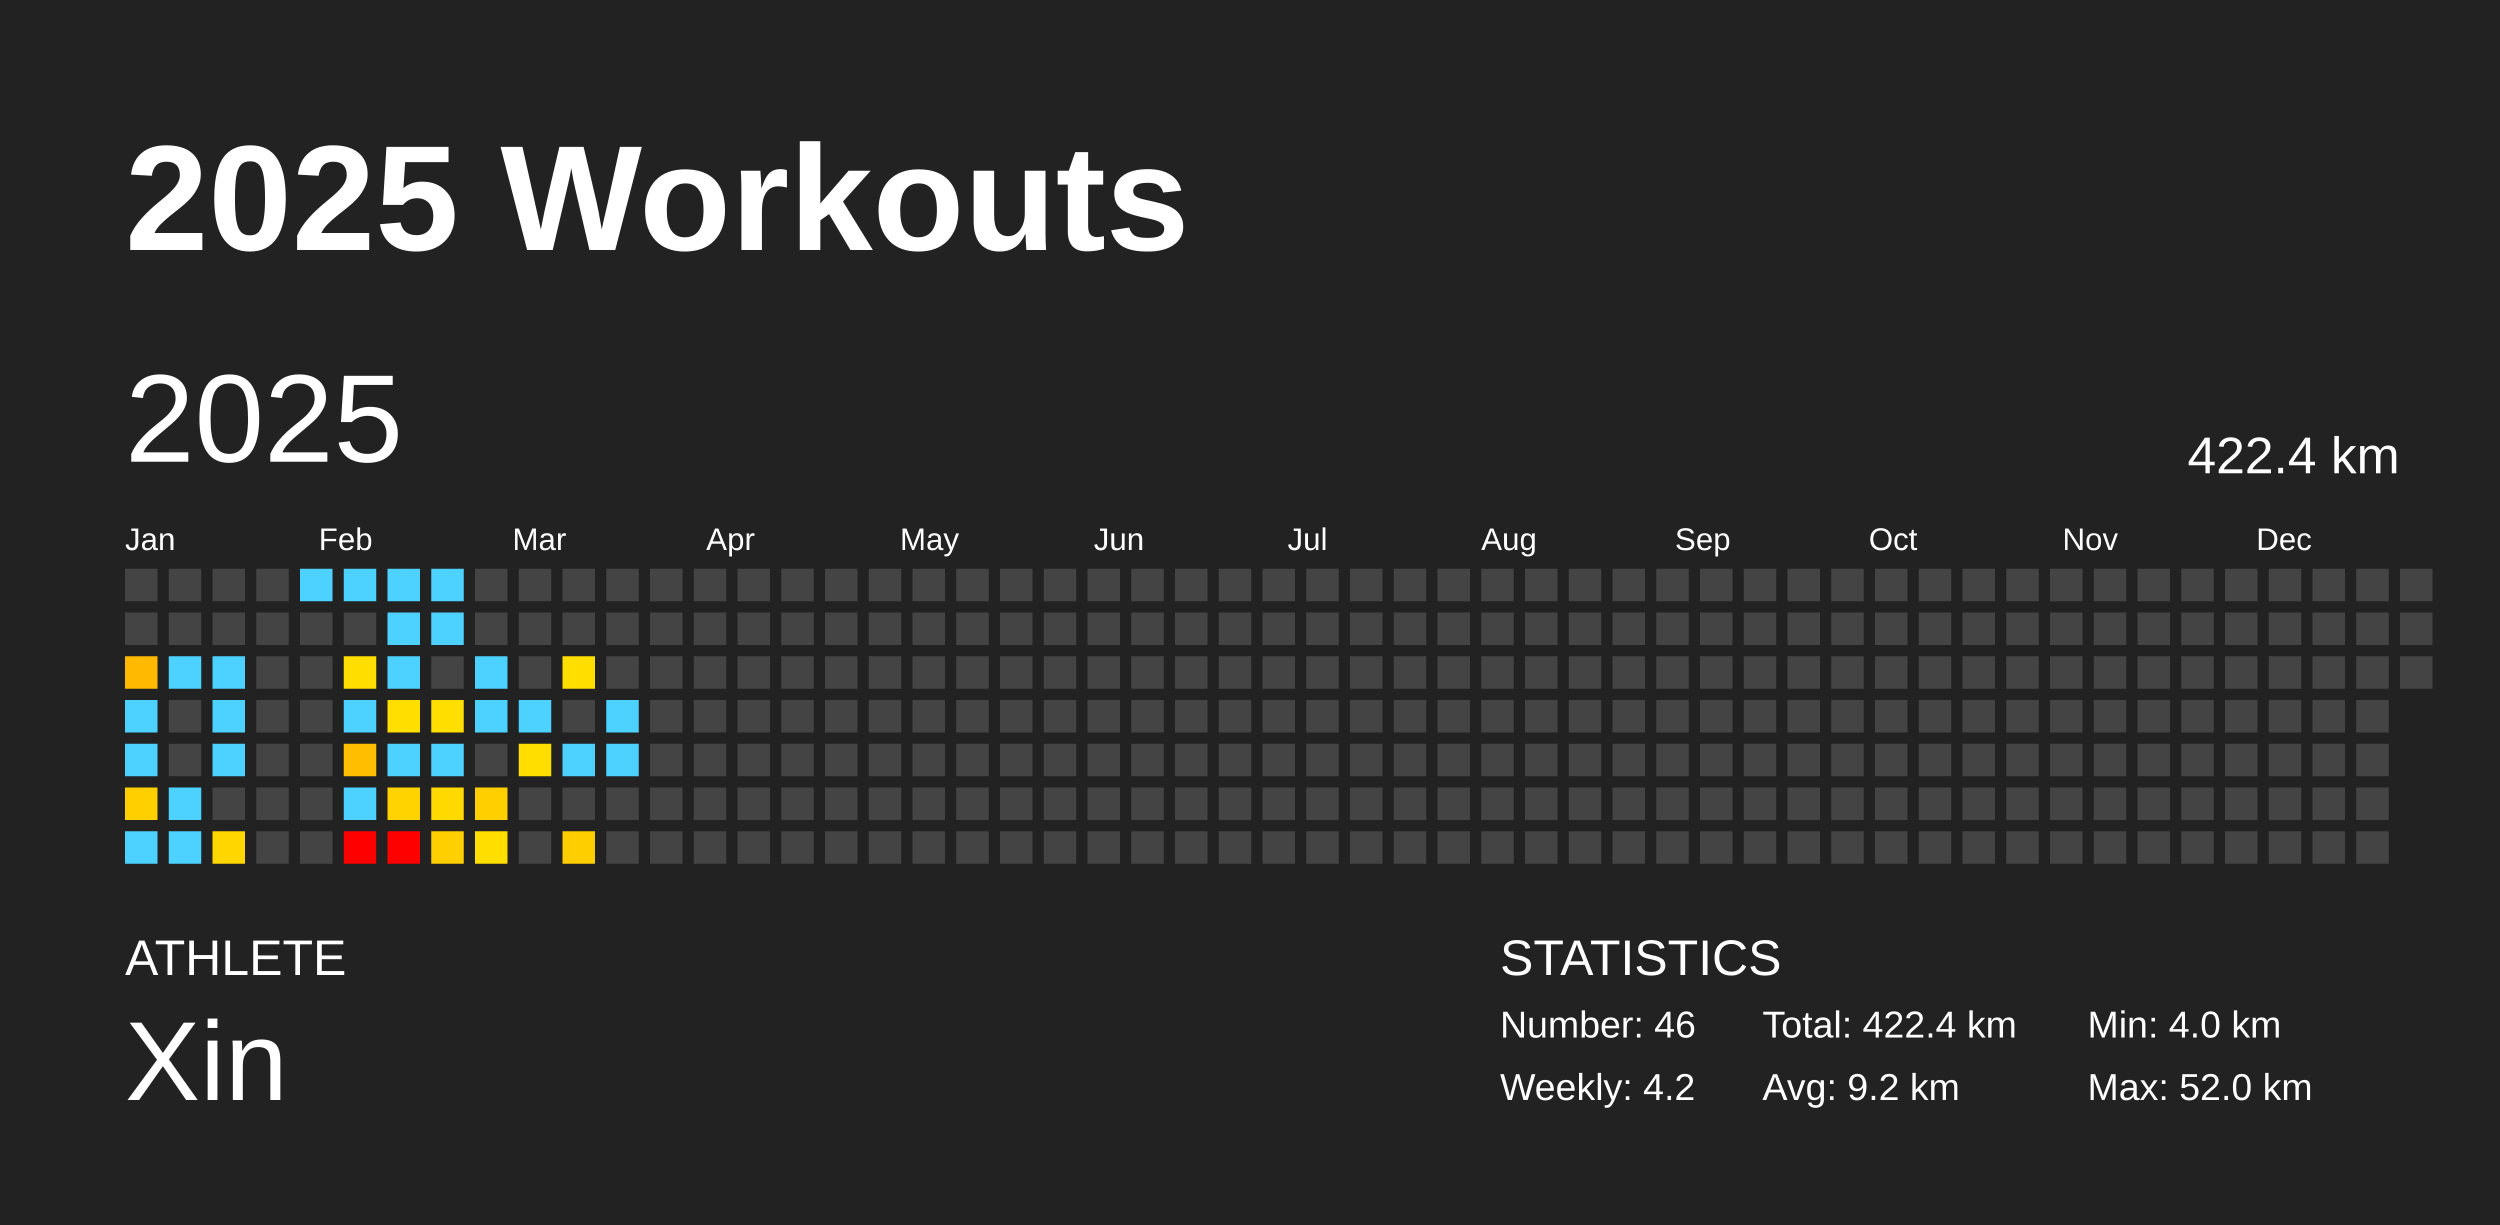
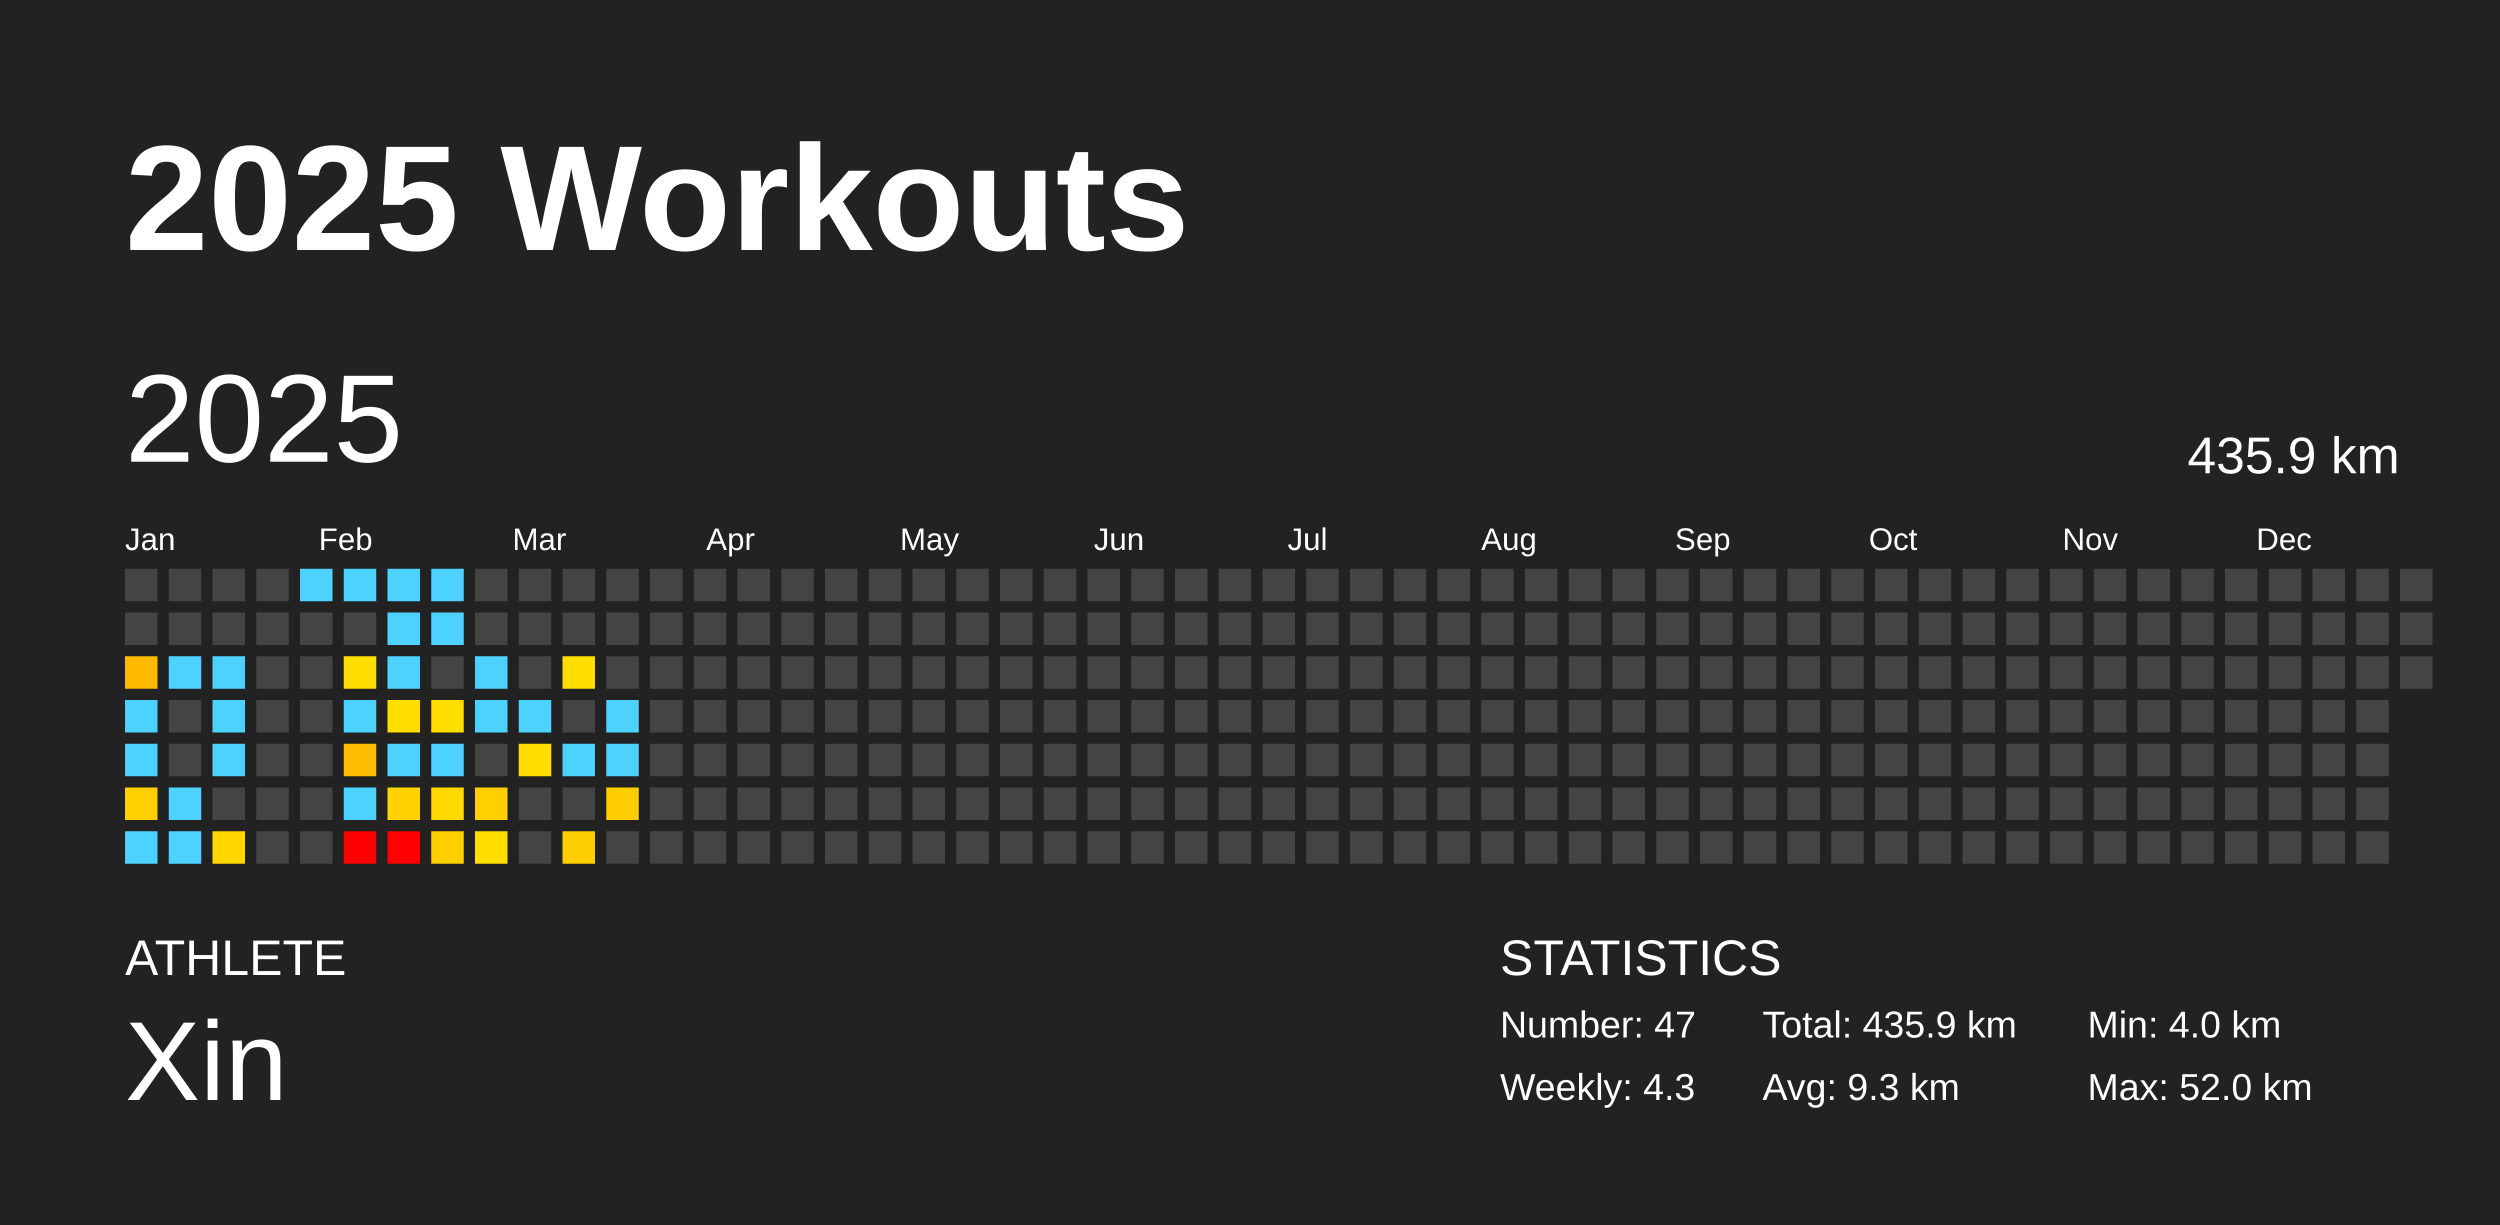
<svg xmlns="http://www.w3.org/2000/svg" baseProfile="full" height="98mm" version="1.1" viewBox="0,0,200,98" width="200mm">
  <defs />
  <rect fill="#222222" height="98" width="200" x="0" y="0" />
  <text fill="#FFFFFF" style="font-size:12px; font-family:Arial; font-weight:bold;" x="10" y="20">2025 Workouts</text>
  <text fill="#FFFFFF" style="font-size:4px; font-family:Arial" x="10" y="78">ATHLETE</text>
  <text fill="#FFFFFF" style="font-size:9px; font-family:Arial" x="10" y="88">Xin</text>
  <text fill="#FFFFFF" style="font-size:4px; font-family:Arial" x="120" y="78">STATISTICS</text>
-   <text fill="#FFFFFF" style="font-size:3px; font-family:Arial" x="120" y="83">Number: 46</text>
-   <text fill="#FFFFFF" style="font-size:3px; font-family:Arial" x="120" y="88">Weekly: 4.2</text>
-   <text fill="#FFFFFF" style="font-size:3px; font-family:Arial" x="141" y="83">Total: 422.4 km</text>
-   <text fill="#FFFFFF" style="font-size:3px; font-family:Arial" x="141" y="88">Avg: 9.2 km</text>
+   <text fill="#FFFFFF" style="font-size:3px; font-family:Arial" x="120" y="83">Number: 47</text>
+   <text fill="#FFFFFF" style="font-size:3px; font-family:Arial" x="120" y="88">Weekly: 4.3</text>
+   <text fill="#FFFFFF" style="font-size:3px; font-family:Arial" x="141" y="83">Total: 435.9 km</text>
+   <text fill="#FFFFFF" style="font-size:3px; font-family:Arial" x="141" y="88">Avg: 9.3 km</text>
  <text fill="#FFFFFF" style="font-size:3px; font-family:Arial" x="167" y="83">Min: 4.0 km</text>
  <text fill="#FFFFFF" style="font-size:3px; font-family:Arial" x="167" y="88">Max: 52.0 km</text>
  <text dominant-baseline="hanging" fill="#FFFFFF" style="font-size:10.0px; font-family:Arial;" x="10" y="30">2025</text>
-   <text dominant-baseline="hanging" fill="#FFFFFF" style="font-size:4.125px; font-family:Arial;" x="175" y="35">422.4 km</text>
+   <text dominant-baseline="hanging" fill="#FFFFFF" style="font-size:4.125px; font-family:Arial;" x="175" y="35">435.9 km</text>
  <text fill="#FFFFFF" style="font-size:2.5px; font-family:Arial" x="10.0" y="44">Jan</text>
  <text fill="#FFFFFF" style="font-size:2.5px; font-family:Arial" x="25.5" y="44">Feb</text>
  <text fill="#FFFFFF" style="font-size:2.5px; font-family:Arial" x="41.0" y="44">Mar</text>
  <text fill="#FFFFFF" style="font-size:2.5px; font-family:Arial" x="56.5" y="44">Apr</text>
  <text fill="#FFFFFF" style="font-size:2.5px; font-family:Arial" x="72.0" y="44">May</text>
  <text fill="#FFFFFF" style="font-size:2.5px; font-family:Arial" x="87.5" y="44">Jun</text>
  <text fill="#FFFFFF" style="font-size:2.5px; font-family:Arial" x="103.0" y="44">Jul</text>
  <text fill="#FFFFFF" style="font-size:2.5px; font-family:Arial" x="118.5" y="44">Aug</text>
  <text fill="#FFFFFF" style="font-size:2.5px; font-family:Arial" x="134.0" y="44">Sep</text>
  <text fill="#FFFFFF" style="font-size:2.5px; font-family:Arial" x="149.5" y="44">Oct</text>
  <text fill="#FFFFFF" style="font-size:2.5px; font-family:Arial" x="165.0" y="44">Nov</text>
  <text fill="#FFFFFF" style="font-size:2.5px; font-family:Arial" x="180.5" y="44">Dec</text>
  <rect fill="#444444" height="2.6" width="2.6" x="10.0" y="45.5" />
  <rect fill="#444444" height="2.6" width="2.6" x="10.0" y="49.0" />
  <rect fill="#ffba00" height="2.6" width="2.6" x="10.0" y="52.5" />
  <rect fill="#4dd2ff" height="2.6" width="2.6" x="10.0" y="56.0" />
  <rect fill="#4dd2ff" height="2.6" width="2.6" x="10.0" y="59.5" />
  <rect fill="#ffcf00" height="2.6" width="2.6" x="10.0" y="63.0" />
  <rect fill="#4dd2ff" height="2.6" width="2.6" x="10.0" y="66.5" />
  <rect fill="#444444" height="2.6" width="2.6" x="13.5" y="45.5" />
  <rect fill="#444444" height="2.6" width="2.6" x="13.5" y="49.0" />
  <rect fill="#4dd2ff" height="2.6" width="2.6" x="13.5" y="52.5" />
  <rect fill="#444444" height="2.6" width="2.6" x="13.5" y="56.0" />
  <rect fill="#444444" height="2.6" width="2.6" x="13.5" y="59.5" />
  <rect fill="#4dd2ff" height="2.6" width="2.6" x="13.5" y="63.0" />
  <rect fill="#4dd2ff" height="2.6" width="2.6" x="13.5" y="66.5" />
  <rect fill="#444444" height="2.6" width="2.6" x="17.0" y="45.5" />
  <rect fill="#444444" height="2.6" width="2.6" x="17.0" y="49.0" />
  <rect fill="#4dd2ff" height="2.6" width="2.6" x="17.0" y="52.5" />
  <rect fill="#4dd2ff" height="2.6" width="2.6" x="17.0" y="56.0" />
  <rect fill="#4dd2ff" height="2.6" width="2.6" x="17.0" y="59.5" />
  <rect fill="#444444" height="2.6" width="2.6" x="17.0" y="63.0" />
  <rect fill="#ffd600" height="2.6" width="2.6" x="17.0" y="66.5" />
  <rect fill="#444444" height="2.6" width="2.6" x="20.5" y="45.5" />
  <rect fill="#444444" height="2.6" width="2.6" x="20.5" y="49.0" />
  <rect fill="#444444" height="2.6" width="2.6" x="20.5" y="52.5" />
  <rect fill="#444444" height="2.6" width="2.6" x="20.5" y="56.0" />
  <rect fill="#444444" height="2.6" width="2.6" x="20.5" y="59.5" />
  <rect fill="#444444" height="2.6" width="2.6" x="20.5" y="63.0" />
  <rect fill="#444444" height="2.6" width="2.6" x="20.5" y="66.5" />
  <rect fill="#4dd2ff" height="2.6" width="2.6" x="24.0" y="45.5" />
  <rect fill="#444444" height="2.6" width="2.6" x="24.0" y="49.0" />
  <rect fill="#444444" height="2.6" width="2.6" x="24.0" y="52.5" />
  <rect fill="#444444" height="2.6" width="2.6" x="24.0" y="56.0" />
  <rect fill="#444444" height="2.6" width="2.6" x="24.0" y="59.5" />
  <rect fill="#444444" height="2.6" width="2.6" x="24.0" y="63.0" />
  <rect fill="#444444" height="2.6" width="2.6" x="24.0" y="66.5" />
  <rect fill="#4dd2ff" height="2.6" width="2.6" x="27.5" y="45.5" />
  <rect fill="#444444" height="2.6" width="2.6" x="27.5" y="49.0" />
  <rect fill="#ffde00" height="2.6" width="2.6" x="27.5" y="52.5" />
  <rect fill="#4dd2ff" height="2.6" width="2.6" x="27.5" y="56.0" />
  <rect fill="#ffbe00" height="2.6" width="2.6" x="27.5" y="59.5" />
  <rect fill="#4dd2ff" height="2.6" width="2.6" x="27.5" y="63.0" />
  <rect fill="red" height="2.6" width="2.6" x="27.5" y="66.5" />
  <rect fill="#4dd2ff" height="2.6" width="2.6" x="31.0" y="45.5" />
  <rect fill="#4dd2ff" height="2.6" width="2.6" x="31.0" y="49.0" />
  <rect fill="#4dd2ff" height="2.6" width="2.6" x="31.0" y="52.5" />
  <rect fill="#ffde00" height="2.6" width="2.6" x="31.0" y="56.0" />
  <rect fill="#4dd2ff" height="2.6" width="2.6" x="31.0" y="59.5" />
  <rect fill="#ffd300" height="2.6" width="2.6" x="31.0" y="63.0" />
  <rect fill="red" height="2.6" width="2.6" x="31.0" y="66.5" />
  <rect fill="#4dd2ff" height="2.6" width="2.6" x="34.5" y="45.5" />
  <rect fill="#4dd2ff" height="2.6" width="2.6" x="34.5" y="49.0" />
  <rect fill="#444444" height="2.6" width="2.6" x="34.5" y="52.5" />
  <rect fill="#ffde00" height="2.6" width="2.6" x="34.5" y="56.0" />
  <rect fill="#4dd2ff" height="2.6" width="2.6" x="34.5" y="59.5" />
  <rect fill="#ffd900" height="2.6" width="2.6" x="34.5" y="63.0" />
  <rect fill="#ffcf00" height="2.6" width="2.6" x="34.5" y="66.5" />
  <rect fill="#444444" height="2.6" width="2.6" x="38.0" y="45.5" />
  <rect fill="#444444" height="2.6" width="2.6" x="38.0" y="49.0" />
  <rect fill="#4dd2ff" height="2.6" width="2.6" x="38.0" y="52.5" />
  <rect fill="#4dd2ff" height="2.6" width="2.6" x="38.0" y="56.0" />
  <rect fill="#444444" height="2.6" width="2.6" x="38.0" y="59.5" />
  <rect fill="#ffcf00" height="2.6" width="2.6" x="38.0" y="63.0" />
  <rect fill="#ffde00" height="2.6" width="2.6" x="38.0" y="66.5" />
  <rect fill="#444444" height="2.6" width="2.6" x="41.5" y="45.5" />
  <rect fill="#444444" height="2.6" width="2.6" x="41.5" y="49.0" />
  <rect fill="#444444" height="2.6" width="2.6" x="41.5" y="52.5" />
  <rect fill="#4dd2ff" height="2.6" width="2.6" x="41.5" y="56.0" />
  <rect fill="#ffde00" height="2.6" width="2.6" x="41.5" y="59.5" />
  <rect fill="#444444" height="2.6" width="2.6" x="41.5" y="63.0" />
  <rect fill="#444444" height="2.6" width="2.6" x="41.5" y="66.5" />
  <rect fill="#444444" height="2.6" width="2.6" x="45.0" y="45.5" />
  <rect fill="#444444" height="2.6" width="2.6" x="45.0" y="49.0" />
  <rect fill="#ffde00" height="2.6" width="2.6" x="45.0" y="52.5" />
  <rect fill="#444444" height="2.6" width="2.6" x="45.0" y="56.0" />
  <rect fill="#4dd2ff" height="2.6" width="2.6" x="45.0" y="59.5" />
  <rect fill="#444444" height="2.6" width="2.6" x="45.0" y="63.0" />
  <rect fill="#ffce00" height="2.6" width="2.6" x="45.0" y="66.5" />
  <rect fill="#444444" height="2.6" width="2.6" x="48.5" y="45.5" />
  <rect fill="#444444" height="2.6" width="2.6" x="48.5" y="49.0" />
  <rect fill="#444444" height="2.6" width="2.6" x="48.5" y="52.5" />
  <rect fill="#4dd2ff" height="2.6" width="2.6" x="48.5" y="56.0" />
  <rect fill="#4dd2ff" height="2.6" width="2.6" x="48.5" y="59.5" />
-   <rect fill="#444444" height="2.6" width="2.6" x="48.5" y="63.0" />
+   <rect fill="#ffcd00" height="2.6" width="2.6" x="48.5" y="63.0" />
  <rect fill="#444444" height="2.6" width="2.6" x="48.5" y="66.5" />
  <rect fill="#444444" height="2.6" width="2.6" x="52.0" y="45.5" />
  <rect fill="#444444" height="2.6" width="2.6" x="52.0" y="49.0" />
  <rect fill="#444444" height="2.6" width="2.6" x="52.0" y="52.5" />
  <rect fill="#444444" height="2.6" width="2.6" x="52.0" y="56.0" />
  <rect fill="#444444" height="2.6" width="2.6" x="52.0" y="59.5" />
  <rect fill="#444444" height="2.6" width="2.6" x="52.0" y="63.0" />
  <rect fill="#444444" height="2.6" width="2.6" x="52.0" y="66.5" />
  <rect fill="#444444" height="2.6" width="2.6" x="55.5" y="45.5" />
  <rect fill="#444444" height="2.6" width="2.6" x="55.5" y="49.0" />
  <rect fill="#444444" height="2.6" width="2.6" x="55.5" y="52.5" />
  <rect fill="#444444" height="2.6" width="2.6" x="55.5" y="56.0" />
  <rect fill="#444444" height="2.6" width="2.6" x="55.5" y="59.5" />
  <rect fill="#444444" height="2.6" width="2.6" x="55.5" y="63.0" />
  <rect fill="#444444" height="2.6" width="2.6" x="55.5" y="66.5" />
  <rect fill="#444444" height="2.6" width="2.6" x="59.0" y="45.5" />
  <rect fill="#444444" height="2.6" width="2.6" x="59.0" y="49.0" />
  <rect fill="#444444" height="2.6" width="2.6" x="59.0" y="52.5" />
  <rect fill="#444444" height="2.6" width="2.6" x="59.0" y="56.0" />
  <rect fill="#444444" height="2.6" width="2.6" x="59.0" y="59.5" />
  <rect fill="#444444" height="2.6" width="2.6" x="59.0" y="63.0" />
  <rect fill="#444444" height="2.6" width="2.6" x="59.0" y="66.5" />
  <rect fill="#444444" height="2.6" width="2.6" x="62.5" y="45.5" />
  <rect fill="#444444" height="2.6" width="2.6" x="62.5" y="49.0" />
  <rect fill="#444444" height="2.6" width="2.6" x="62.5" y="52.5" />
  <rect fill="#444444" height="2.6" width="2.6" x="62.5" y="56.0" />
  <rect fill="#444444" height="2.6" width="2.6" x="62.5" y="59.5" />
  <rect fill="#444444" height="2.6" width="2.6" x="62.5" y="63.0" />
  <rect fill="#444444" height="2.6" width="2.6" x="62.5" y="66.5" />
  <rect fill="#444444" height="2.6" width="2.6" x="66.0" y="45.5" />
  <rect fill="#444444" height="2.6" width="2.6" x="66.0" y="49.0" />
  <rect fill="#444444" height="2.6" width="2.6" x="66.0" y="52.5" />
  <rect fill="#444444" height="2.6" width="2.6" x="66.0" y="56.0" />
  <rect fill="#444444" height="2.6" width="2.6" x="66.0" y="59.5" />
  <rect fill="#444444" height="2.6" width="2.6" x="66.0" y="63.0" />
  <rect fill="#444444" height="2.6" width="2.6" x="66.0" y="66.5" />
  <rect fill="#444444" height="2.6" width="2.6" x="69.5" y="45.5" />
  <rect fill="#444444" height="2.6" width="2.6" x="69.5" y="49.0" />
  <rect fill="#444444" height="2.6" width="2.6" x="69.5" y="52.5" />
  <rect fill="#444444" height="2.6" width="2.6" x="69.5" y="56.0" />
  <rect fill="#444444" height="2.6" width="2.6" x="69.5" y="59.5" />
  <rect fill="#444444" height="2.6" width="2.6" x="69.5" y="63.0" />
  <rect fill="#444444" height="2.6" width="2.6" x="69.5" y="66.5" />
  <rect fill="#444444" height="2.6" width="2.6" x="73.0" y="45.5" />
  <rect fill="#444444" height="2.6" width="2.6" x="73.0" y="49.0" />
  <rect fill="#444444" height="2.6" width="2.6" x="73.0" y="52.5" />
  <rect fill="#444444" height="2.6" width="2.6" x="73.0" y="56.0" />
  <rect fill="#444444" height="2.6" width="2.6" x="73.0" y="59.5" />
  <rect fill="#444444" height="2.6" width="2.6" x="73.0" y="63.0" />
  <rect fill="#444444" height="2.6" width="2.6" x="73.0" y="66.5" />
  <rect fill="#444444" height="2.6" width="2.6" x="76.5" y="45.5" />
  <rect fill="#444444" height="2.6" width="2.6" x="76.5" y="49.0" />
  <rect fill="#444444" height="2.6" width="2.6" x="76.5" y="52.5" />
  <rect fill="#444444" height="2.6" width="2.6" x="76.5" y="56.0" />
  <rect fill="#444444" height="2.6" width="2.6" x="76.5" y="59.5" />
  <rect fill="#444444" height="2.6" width="2.6" x="76.5" y="63.0" />
  <rect fill="#444444" height="2.6" width="2.6" x="76.5" y="66.5" />
  <rect fill="#444444" height="2.6" width="2.6" x="80.0" y="45.5" />
  <rect fill="#444444" height="2.6" width="2.6" x="80.0" y="49.0" />
  <rect fill="#444444" height="2.6" width="2.6" x="80.0" y="52.5" />
  <rect fill="#444444" height="2.6" width="2.6" x="80.0" y="56.0" />
  <rect fill="#444444" height="2.6" width="2.6" x="80.0" y="59.5" />
  <rect fill="#444444" height="2.6" width="2.6" x="80.0" y="63.0" />
  <rect fill="#444444" height="2.6" width="2.6" x="80.0" y="66.5" />
  <rect fill="#444444" height="2.6" width="2.6" x="83.5" y="45.5" />
  <rect fill="#444444" height="2.6" width="2.6" x="83.5" y="49.0" />
  <rect fill="#444444" height="2.6" width="2.6" x="83.5" y="52.5" />
  <rect fill="#444444" height="2.6" width="2.6" x="83.5" y="56.0" />
  <rect fill="#444444" height="2.6" width="2.6" x="83.5" y="59.5" />
  <rect fill="#444444" height="2.6" width="2.6" x="83.5" y="63.0" />
  <rect fill="#444444" height="2.6" width="2.6" x="83.5" y="66.5" />
  <rect fill="#444444" height="2.6" width="2.6" x="87.0" y="45.5" />
  <rect fill="#444444" height="2.6" width="2.6" x="87.0" y="49.0" />
  <rect fill="#444444" height="2.6" width="2.6" x="87.0" y="52.5" />
  <rect fill="#444444" height="2.6" width="2.6" x="87.0" y="56.0" />
  <rect fill="#444444" height="2.6" width="2.6" x="87.0" y="59.5" />
  <rect fill="#444444" height="2.6" width="2.6" x="87.0" y="63.0" />
  <rect fill="#444444" height="2.6" width="2.6" x="87.0" y="66.5" />
  <rect fill="#444444" height="2.6" width="2.6" x="90.5" y="45.5" />
  <rect fill="#444444" height="2.6" width="2.6" x="90.5" y="49.0" />
  <rect fill="#444444" height="2.6" width="2.6" x="90.5" y="52.5" />
  <rect fill="#444444" height="2.6" width="2.6" x="90.5" y="56.0" />
  <rect fill="#444444" height="2.6" width="2.6" x="90.5" y="59.5" />
  <rect fill="#444444" height="2.6" width="2.6" x="90.5" y="63.0" />
  <rect fill="#444444" height="2.6" width="2.6" x="90.5" y="66.5" />
  <rect fill="#444444" height="2.6" width="2.6" x="94.0" y="45.5" />
  <rect fill="#444444" height="2.6" width="2.6" x="94.0" y="49.0" />
  <rect fill="#444444" height="2.6" width="2.6" x="94.0" y="52.5" />
  <rect fill="#444444" height="2.6" width="2.6" x="94.0" y="56.0" />
  <rect fill="#444444" height="2.6" width="2.6" x="94.0" y="59.5" />
  <rect fill="#444444" height="2.6" width="2.6" x="94.0" y="63.0" />
  <rect fill="#444444" height="2.6" width="2.6" x="94.0" y="66.5" />
  <rect fill="#444444" height="2.6" width="2.6" x="97.5" y="45.5" />
  <rect fill="#444444" height="2.6" width="2.6" x="97.5" y="49.0" />
  <rect fill="#444444" height="2.6" width="2.6" x="97.5" y="52.5" />
  <rect fill="#444444" height="2.6" width="2.6" x="97.5" y="56.0" />
  <rect fill="#444444" height="2.6" width="2.6" x="97.5" y="59.5" />
  <rect fill="#444444" height="2.6" width="2.6" x="97.5" y="63.0" />
  <rect fill="#444444" height="2.6" width="2.6" x="97.5" y="66.5" />
  <rect fill="#444444" height="2.6" width="2.6" x="101.0" y="45.5" />
  <rect fill="#444444" height="2.6" width="2.6" x="101.0" y="49.0" />
  <rect fill="#444444" height="2.6" width="2.6" x="101.0" y="52.5" />
  <rect fill="#444444" height="2.6" width="2.6" x="101.0" y="56.0" />
  <rect fill="#444444" height="2.6" width="2.6" x="101.0" y="59.5" />
  <rect fill="#444444" height="2.6" width="2.6" x="101.0" y="63.0" />
  <rect fill="#444444" height="2.6" width="2.6" x="101.0" y="66.5" />
  <rect fill="#444444" height="2.6" width="2.6" x="104.5" y="45.5" />
  <rect fill="#444444" height="2.6" width="2.6" x="104.5" y="49.0" />
  <rect fill="#444444" height="2.6" width="2.6" x="104.5" y="52.5" />
  <rect fill="#444444" height="2.6" width="2.6" x="104.5" y="56.0" />
  <rect fill="#444444" height="2.6" width="2.6" x="104.5" y="59.5" />
  <rect fill="#444444" height="2.6" width="2.6" x="104.5" y="63.0" />
  <rect fill="#444444" height="2.6" width="2.6" x="104.5" y="66.5" />
  <rect fill="#444444" height="2.6" width="2.6" x="108.0" y="45.5" />
  <rect fill="#444444" height="2.6" width="2.6" x="108.0" y="49.0" />
  <rect fill="#444444" height="2.6" width="2.6" x="108.0" y="52.5" />
  <rect fill="#444444" height="2.6" width="2.6" x="108.0" y="56.0" />
  <rect fill="#444444" height="2.6" width="2.6" x="108.0" y="59.5" />
  <rect fill="#444444" height="2.6" width="2.6" x="108.0" y="63.0" />
  <rect fill="#444444" height="2.6" width="2.6" x="108.0" y="66.5" />
  <rect fill="#444444" height="2.6" width="2.6" x="111.5" y="45.5" />
  <rect fill="#444444" height="2.6" width="2.6" x="111.5" y="49.0" />
  <rect fill="#444444" height="2.6" width="2.6" x="111.5" y="52.5" />
  <rect fill="#444444" height="2.6" width="2.6" x="111.5" y="56.0" />
  <rect fill="#444444" height="2.6" width="2.6" x="111.5" y="59.5" />
  <rect fill="#444444" height="2.6" width="2.6" x="111.5" y="63.0" />
  <rect fill="#444444" height="2.6" width="2.6" x="111.5" y="66.5" />
  <rect fill="#444444" height="2.6" width="2.6" x="115.0" y="45.5" />
  <rect fill="#444444" height="2.6" width="2.6" x="115.0" y="49.0" />
  <rect fill="#444444" height="2.6" width="2.6" x="115.0" y="52.5" />
  <rect fill="#444444" height="2.6" width="2.6" x="115.0" y="56.0" />
  <rect fill="#444444" height="2.6" width="2.6" x="115.0" y="59.5" />
  <rect fill="#444444" height="2.6" width="2.6" x="115.0" y="63.0" />
  <rect fill="#444444" height="2.6" width="2.6" x="115.0" y="66.5" />
  <rect fill="#444444" height="2.6" width="2.6" x="118.5" y="45.5" />
  <rect fill="#444444" height="2.6" width="2.6" x="118.5" y="49.0" />
  <rect fill="#444444" height="2.6" width="2.6" x="118.5" y="52.5" />
  <rect fill="#444444" height="2.6" width="2.6" x="118.5" y="56.0" />
  <rect fill="#444444" height="2.6" width="2.6" x="118.5" y="59.5" />
  <rect fill="#444444" height="2.6" width="2.6" x="118.5" y="63.0" />
  <rect fill="#444444" height="2.6" width="2.6" x="118.5" y="66.5" />
  <rect fill="#444444" height="2.6" width="2.6" x="122.0" y="45.5" />
  <rect fill="#444444" height="2.6" width="2.6" x="122.0" y="49.0" />
  <rect fill="#444444" height="2.6" width="2.6" x="122.0" y="52.5" />
  <rect fill="#444444" height="2.6" width="2.6" x="122.0" y="56.0" />
  <rect fill="#444444" height="2.6" width="2.6" x="122.0" y="59.5" />
  <rect fill="#444444" height="2.6" width="2.6" x="122.0" y="63.0" />
  <rect fill="#444444" height="2.6" width="2.6" x="122.0" y="66.5" />
  <rect fill="#444444" height="2.6" width="2.6" x="125.5" y="45.5" />
  <rect fill="#444444" height="2.6" width="2.6" x="125.5" y="49.0" />
  <rect fill="#444444" height="2.6" width="2.6" x="125.5" y="52.5" />
  <rect fill="#444444" height="2.6" width="2.6" x="125.5" y="56.0" />
  <rect fill="#444444" height="2.6" width="2.6" x="125.5" y="59.5" />
  <rect fill="#444444" height="2.6" width="2.6" x="125.5" y="63.0" />
  <rect fill="#444444" height="2.6" width="2.6" x="125.5" y="66.5" />
  <rect fill="#444444" height="2.6" width="2.6" x="129.0" y="45.5" />
  <rect fill="#444444" height="2.6" width="2.6" x="129.0" y="49.0" />
  <rect fill="#444444" height="2.6" width="2.6" x="129.0" y="52.5" />
  <rect fill="#444444" height="2.6" width="2.6" x="129.0" y="56.0" />
  <rect fill="#444444" height="2.6" width="2.6" x="129.0" y="59.5" />
  <rect fill="#444444" height="2.6" width="2.6" x="129.0" y="63.0" />
  <rect fill="#444444" height="2.6" width="2.6" x="129.0" y="66.5" />
  <rect fill="#444444" height="2.6" width="2.6" x="132.5" y="45.5" />
  <rect fill="#444444" height="2.6" width="2.6" x="132.5" y="49.0" />
  <rect fill="#444444" height="2.6" width="2.6" x="132.5" y="52.5" />
  <rect fill="#444444" height="2.6" width="2.6" x="132.5" y="56.0" />
  <rect fill="#444444" height="2.6" width="2.6" x="132.5" y="59.5" />
  <rect fill="#444444" height="2.6" width="2.6" x="132.5" y="63.0" />
  <rect fill="#444444" height="2.6" width="2.6" x="132.5" y="66.5" />
  <rect fill="#444444" height="2.6" width="2.6" x="136.0" y="45.5" />
  <rect fill="#444444" height="2.6" width="2.6" x="136.0" y="49.0" />
  <rect fill="#444444" height="2.6" width="2.6" x="136.0" y="52.5" />
  <rect fill="#444444" height="2.6" width="2.6" x="136.0" y="56.0" />
  <rect fill="#444444" height="2.6" width="2.6" x="136.0" y="59.5" />
  <rect fill="#444444" height="2.6" width="2.6" x="136.0" y="63.0" />
  <rect fill="#444444" height="2.6" width="2.6" x="136.0" y="66.5" />
  <rect fill="#444444" height="2.6" width="2.6" x="139.5" y="45.5" />
  <rect fill="#444444" height="2.6" width="2.6" x="139.5" y="49.0" />
  <rect fill="#444444" height="2.6" width="2.6" x="139.5" y="52.5" />
  <rect fill="#444444" height="2.6" width="2.6" x="139.5" y="56.0" />
  <rect fill="#444444" height="2.6" width="2.6" x="139.5" y="59.5" />
  <rect fill="#444444" height="2.6" width="2.6" x="139.5" y="63.0" />
  <rect fill="#444444" height="2.6" width="2.6" x="139.5" y="66.5" />
  <rect fill="#444444" height="2.6" width="2.6" x="143.0" y="45.5" />
  <rect fill="#444444" height="2.6" width="2.6" x="143.0" y="49.0" />
  <rect fill="#444444" height="2.6" width="2.6" x="143.0" y="52.5" />
  <rect fill="#444444" height="2.6" width="2.6" x="143.0" y="56.0" />
  <rect fill="#444444" height="2.6" width="2.6" x="143.0" y="59.5" />
  <rect fill="#444444" height="2.6" width="2.6" x="143.0" y="63.0" />
  <rect fill="#444444" height="2.6" width="2.6" x="143.0" y="66.5" />
  <rect fill="#444444" height="2.6" width="2.6" x="146.5" y="45.5" />
  <rect fill="#444444" height="2.6" width="2.6" x="146.5" y="49.0" />
  <rect fill="#444444" height="2.6" width="2.6" x="146.5" y="52.5" />
  <rect fill="#444444" height="2.6" width="2.6" x="146.5" y="56.0" />
  <rect fill="#444444" height="2.6" width="2.6" x="146.5" y="59.5" />
  <rect fill="#444444" height="2.6" width="2.6" x="146.5" y="63.0" />
  <rect fill="#444444" height="2.6" width="2.6" x="146.5" y="66.5" />
  <rect fill="#444444" height="2.6" width="2.6" x="150.0" y="45.5" />
  <rect fill="#444444" height="2.6" width="2.6" x="150.0" y="49.0" />
  <rect fill="#444444" height="2.6" width="2.6" x="150.0" y="52.5" />
  <rect fill="#444444" height="2.6" width="2.6" x="150.0" y="56.0" />
  <rect fill="#444444" height="2.6" width="2.6" x="150.0" y="59.5" />
  <rect fill="#444444" height="2.6" width="2.6" x="150.0" y="63.0" />
  <rect fill="#444444" height="2.6" width="2.6" x="150.0" y="66.5" />
  <rect fill="#444444" height="2.6" width="2.6" x="153.5" y="45.5" />
  <rect fill="#444444" height="2.6" width="2.6" x="153.5" y="49.0" />
  <rect fill="#444444" height="2.6" width="2.6" x="153.5" y="52.5" />
  <rect fill="#444444" height="2.6" width="2.6" x="153.5" y="56.0" />
  <rect fill="#444444" height="2.6" width="2.6" x="153.5" y="59.5" />
  <rect fill="#444444" height="2.6" width="2.6" x="153.5" y="63.0" />
  <rect fill="#444444" height="2.6" width="2.6" x="153.5" y="66.5" />
  <rect fill="#444444" height="2.6" width="2.6" x="157.0" y="45.5" />
  <rect fill="#444444" height="2.6" width="2.6" x="157.0" y="49.0" />
  <rect fill="#444444" height="2.6" width="2.6" x="157.0" y="52.5" />
  <rect fill="#444444" height="2.6" width="2.6" x="157.0" y="56.0" />
  <rect fill="#444444" height="2.6" width="2.6" x="157.0" y="59.5" />
  <rect fill="#444444" height="2.6" width="2.6" x="157.0" y="63.0" />
  <rect fill="#444444" height="2.6" width="2.6" x="157.0" y="66.5" />
  <rect fill="#444444" height="2.6" width="2.6" x="160.5" y="45.5" />
  <rect fill="#444444" height="2.6" width="2.6" x="160.5" y="49.0" />
  <rect fill="#444444" height="2.6" width="2.6" x="160.5" y="52.5" />
  <rect fill="#444444" height="2.6" width="2.6" x="160.5" y="56.0" />
  <rect fill="#444444" height="2.6" width="2.6" x="160.5" y="59.5" />
  <rect fill="#444444" height="2.6" width="2.6" x="160.5" y="63.0" />
  <rect fill="#444444" height="2.6" width="2.6" x="160.5" y="66.5" />
  <rect fill="#444444" height="2.6" width="2.6" x="164.0" y="45.5" />
  <rect fill="#444444" height="2.6" width="2.6" x="164.0" y="49.0" />
  <rect fill="#444444" height="2.6" width="2.6" x="164.0" y="52.5" />
  <rect fill="#444444" height="2.6" width="2.6" x="164.0" y="56.0" />
  <rect fill="#444444" height="2.6" width="2.6" x="164.0" y="59.5" />
  <rect fill="#444444" height="2.6" width="2.6" x="164.0" y="63.0" />
  <rect fill="#444444" height="2.6" width="2.6" x="164.0" y="66.5" />
  <rect fill="#444444" height="2.6" width="2.6" x="167.5" y="45.5" />
  <rect fill="#444444" height="2.6" width="2.6" x="167.5" y="49.0" />
  <rect fill="#444444" height="2.6" width="2.6" x="167.5" y="52.5" />
  <rect fill="#444444" height="2.6" width="2.6" x="167.5" y="56.0" />
  <rect fill="#444444" height="2.6" width="2.6" x="167.5" y="59.5" />
  <rect fill="#444444" height="2.6" width="2.6" x="167.5" y="63.0" />
  <rect fill="#444444" height="2.6" width="2.6" x="167.5" y="66.5" />
  <rect fill="#444444" height="2.6" width="2.6" x="171.0" y="45.5" />
  <rect fill="#444444" height="2.6" width="2.6" x="171.0" y="49.0" />
  <rect fill="#444444" height="2.6" width="2.6" x="171.0" y="52.5" />
  <rect fill="#444444" height="2.6" width="2.6" x="171.0" y="56.0" />
  <rect fill="#444444" height="2.6" width="2.6" x="171.0" y="59.5" />
  <rect fill="#444444" height="2.6" width="2.6" x="171.0" y="63.0" />
  <rect fill="#444444" height="2.6" width="2.6" x="171.0" y="66.5" />
  <rect fill="#444444" height="2.6" width="2.6" x="174.5" y="45.5" />
  <rect fill="#444444" height="2.6" width="2.6" x="174.5" y="49.0" />
  <rect fill="#444444" height="2.6" width="2.6" x="174.5" y="52.5" />
  <rect fill="#444444" height="2.6" width="2.6" x="174.5" y="56.0" />
  <rect fill="#444444" height="2.6" width="2.6" x="174.5" y="59.5" />
  <rect fill="#444444" height="2.6" width="2.6" x="174.5" y="63.0" />
  <rect fill="#444444" height="2.6" width="2.6" x="174.5" y="66.5" />
  <rect fill="#444444" height="2.6" width="2.6" x="178.0" y="45.5" />
  <rect fill="#444444" height="2.6" width="2.6" x="178.0" y="49.0" />
  <rect fill="#444444" height="2.6" width="2.6" x="178.0" y="52.5" />
  <rect fill="#444444" height="2.6" width="2.6" x="178.0" y="56.0" />
  <rect fill="#444444" height="2.6" width="2.6" x="178.0" y="59.5" />
  <rect fill="#444444" height="2.6" width="2.6" x="178.0" y="63.0" />
  <rect fill="#444444" height="2.6" width="2.6" x="178.0" y="66.5" />
  <rect fill="#444444" height="2.6" width="2.6" x="181.5" y="45.5" />
  <rect fill="#444444" height="2.6" width="2.6" x="181.5" y="49.0" />
  <rect fill="#444444" height="2.6" width="2.6" x="181.5" y="52.5" />
  <rect fill="#444444" height="2.6" width="2.6" x="181.5" y="56.0" />
  <rect fill="#444444" height="2.6" width="2.6" x="181.5" y="59.5" />
  <rect fill="#444444" height="2.6" width="2.6" x="181.5" y="63.0" />
  <rect fill="#444444" height="2.6" width="2.6" x="181.5" y="66.5" />
  <rect fill="#444444" height="2.6" width="2.6" x="185.0" y="45.5" />
  <rect fill="#444444" height="2.6" width="2.6" x="185.0" y="49.0" />
  <rect fill="#444444" height="2.6" width="2.6" x="185.0" y="52.5" />
  <rect fill="#444444" height="2.6" width="2.6" x="185.0" y="56.0" />
  <rect fill="#444444" height="2.6" width="2.6" x="185.0" y="59.5" />
  <rect fill="#444444" height="2.6" width="2.6" x="185.0" y="63.0" />
  <rect fill="#444444" height="2.6" width="2.6" x="185.0" y="66.5" />
  <rect fill="#444444" height="2.6" width="2.6" x="188.5" y="45.5" />
  <rect fill="#444444" height="2.6" width="2.6" x="188.5" y="49.0" />
  <rect fill="#444444" height="2.6" width="2.6" x="188.5" y="52.5" />
  <rect fill="#444444" height="2.6" width="2.6" x="188.5" y="56.0" />
  <rect fill="#444444" height="2.6" width="2.6" x="188.5" y="59.5" />
  <rect fill="#444444" height="2.6" width="2.6" x="188.5" y="63.0" />
  <rect fill="#444444" height="2.6" width="2.6" x="188.5" y="66.5" />
  <rect fill="#444444" height="2.6" width="2.6" x="192.0" y="45.5" />
  <rect fill="#444444" height="2.6" width="2.6" x="192.0" y="49.0" />
  <rect fill="#444444" height="2.6" width="2.6" x="192.0" y="52.5" />
</svg>
